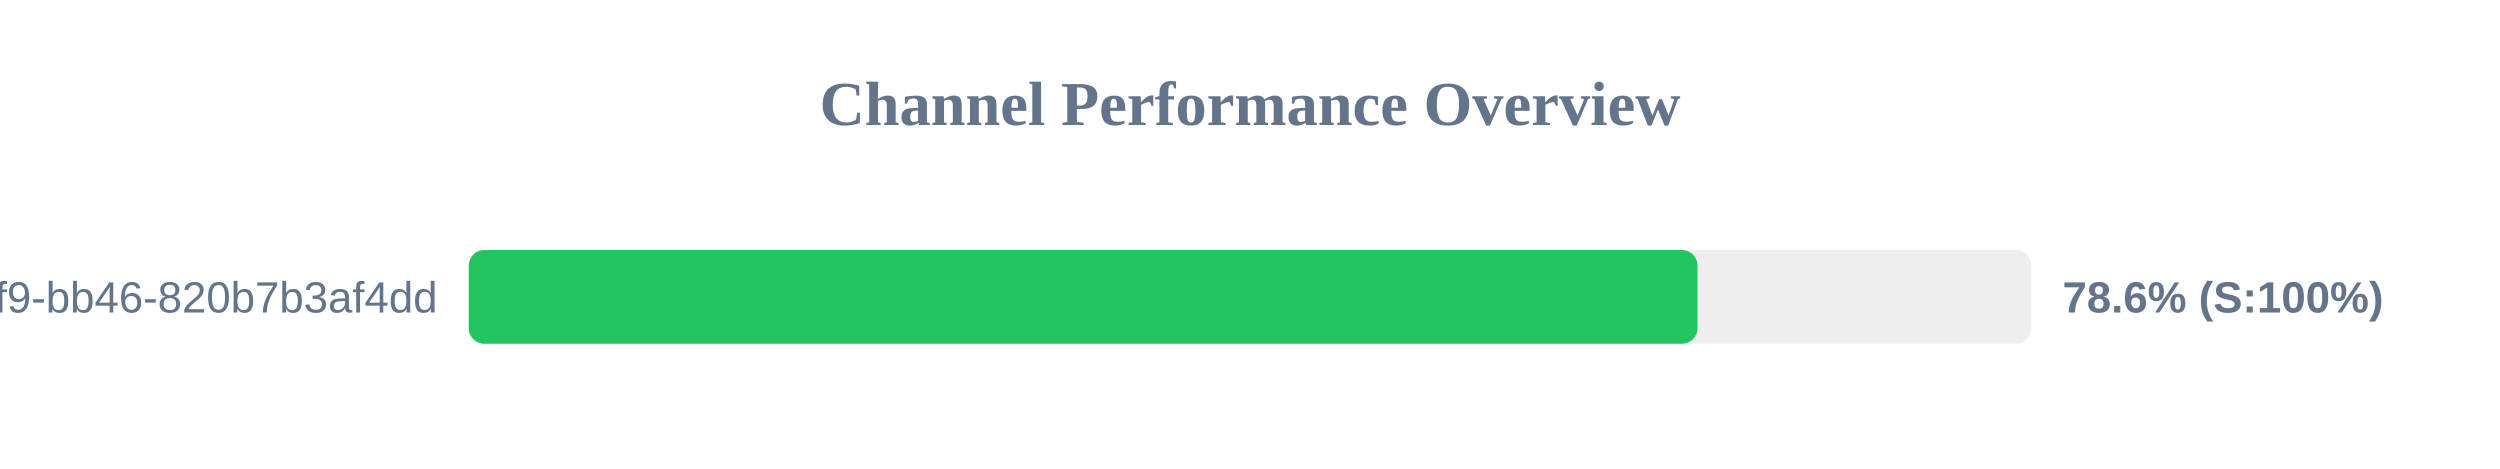
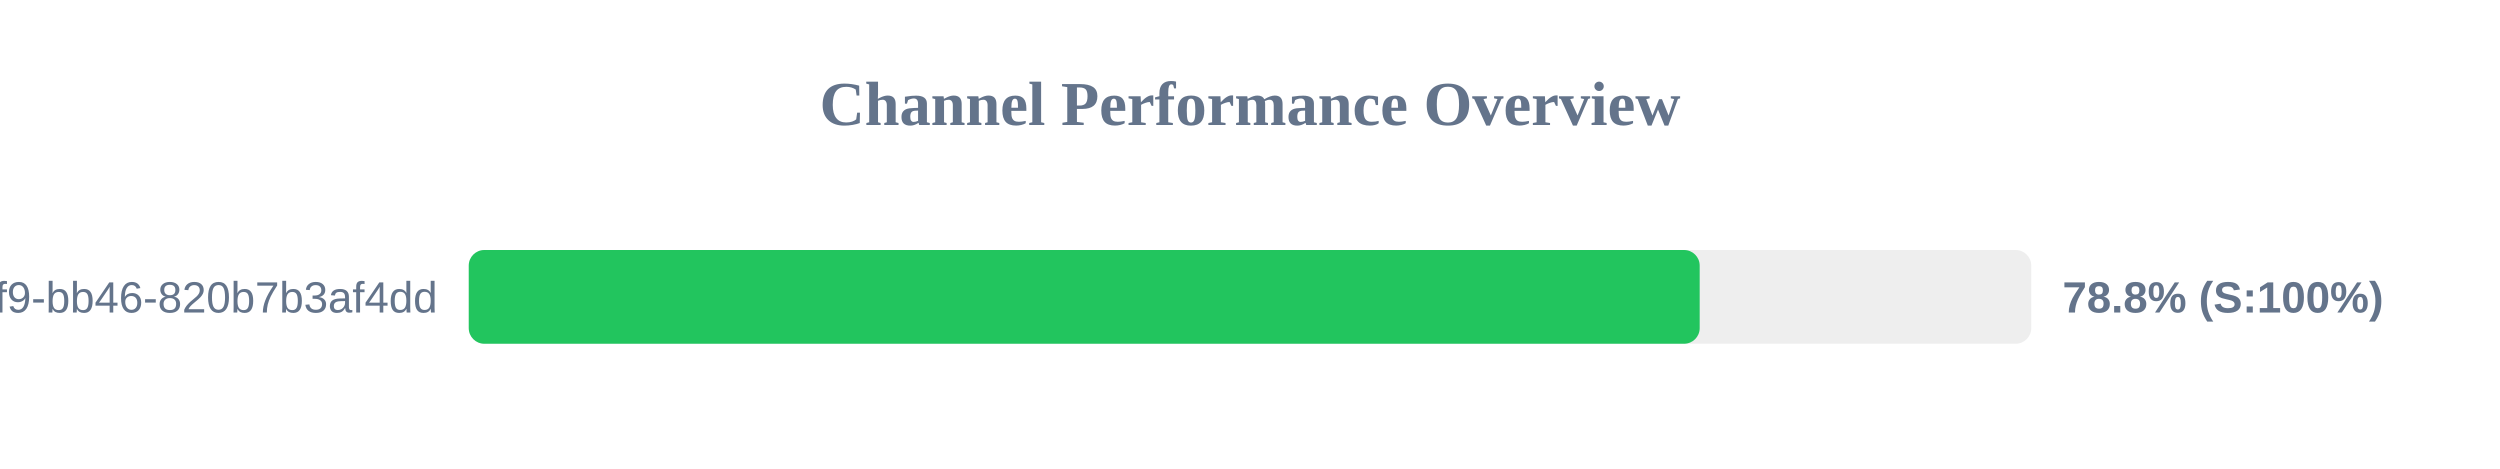
<svg xmlns="http://www.w3.org/2000/svg" width="800" height="150" version="1.1">
  <style>
        .row { font: 14px Arial; fill: #64748b; }
        .score { font: bold 14px Arial; fill: #64748b; }
    </style>
  <text x="400" y="40" text-anchor="middle" font-size="20px" font-weight="bold" fill="#64748b">Channel Performance Overview</text>
  <rect x="150" y="80" width="500" height="30" fill="#eee" rx="5" />
-   <rect x="150" y="80" width="393.2" height="30" fill="#22c55e" rx="5" />
+   <rect x="150" y="80" width="393.9" height="30" fill="#22c55e" rx="5" />
  <text x="140" y="100" text-anchor="end" class="row">?uuid=80b2ac81-ba69-41f9-bb46-820b7b3af4dd</text>
-   <text x="660" y="100" text-anchor="start" class="score">78.6% (S:100%)</text>
+   <text x="660" y="100" text-anchor="start" class="score">78.8% (S:100%)</text>
</svg>
